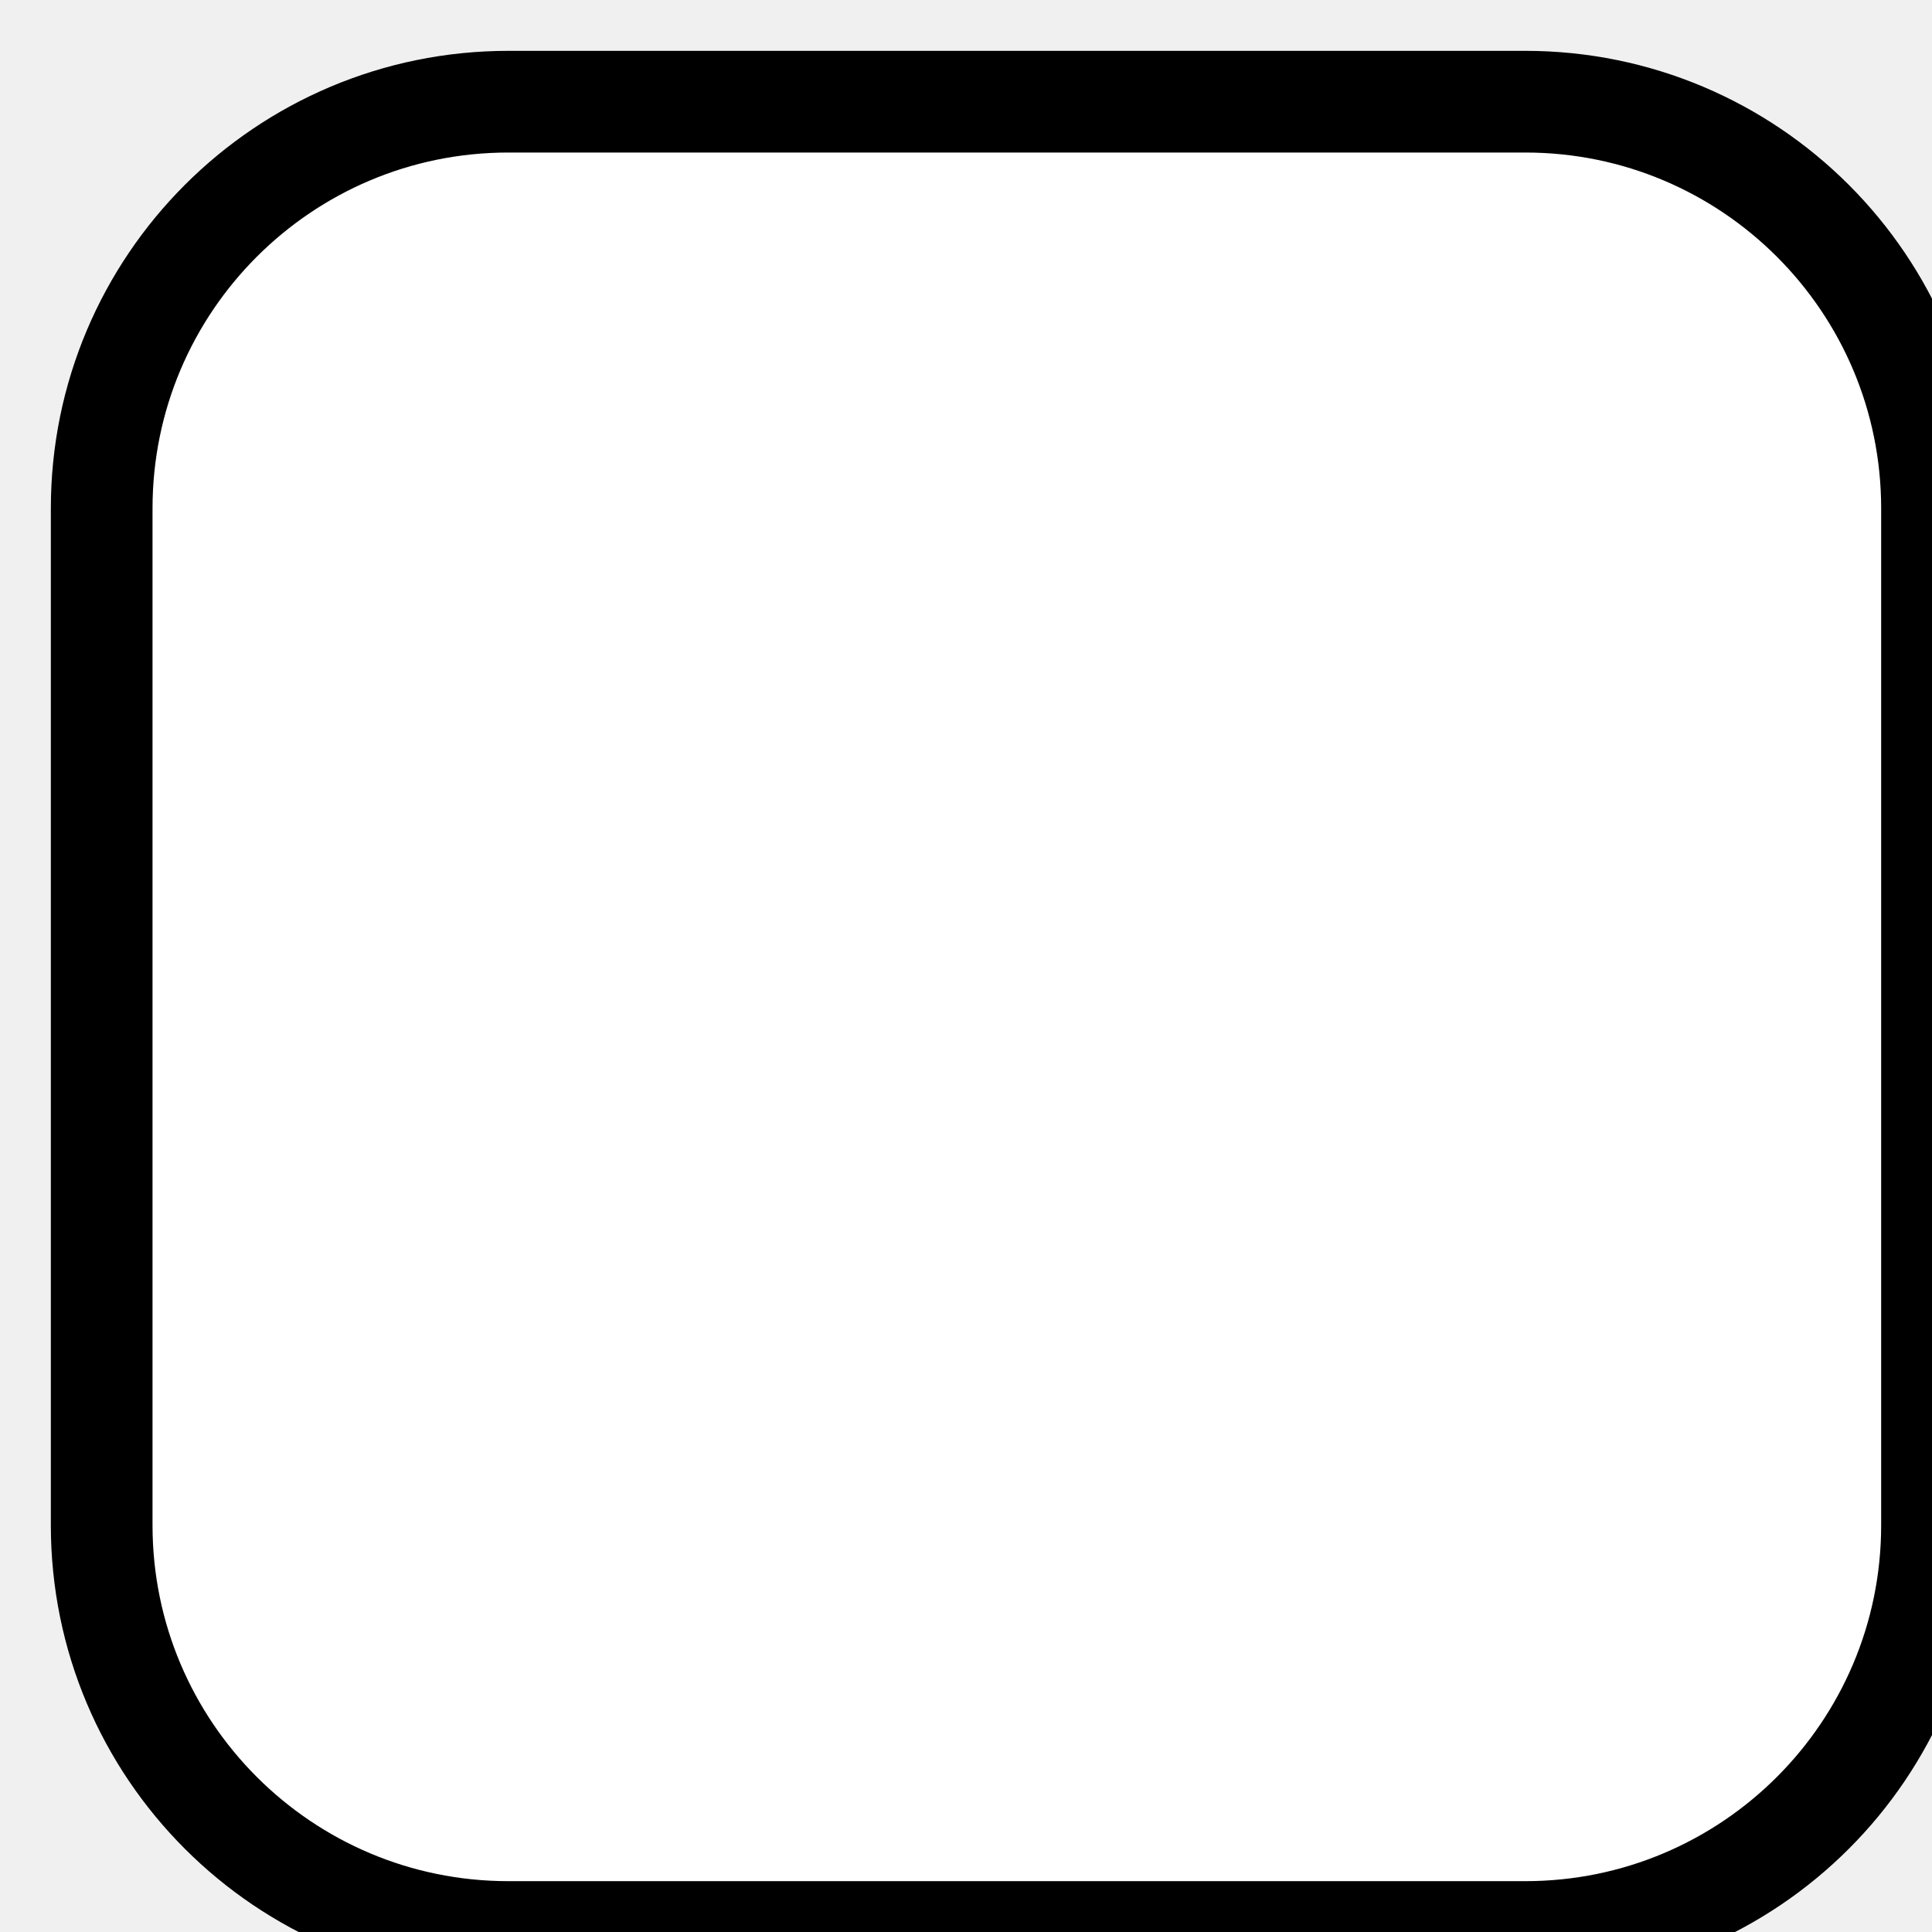
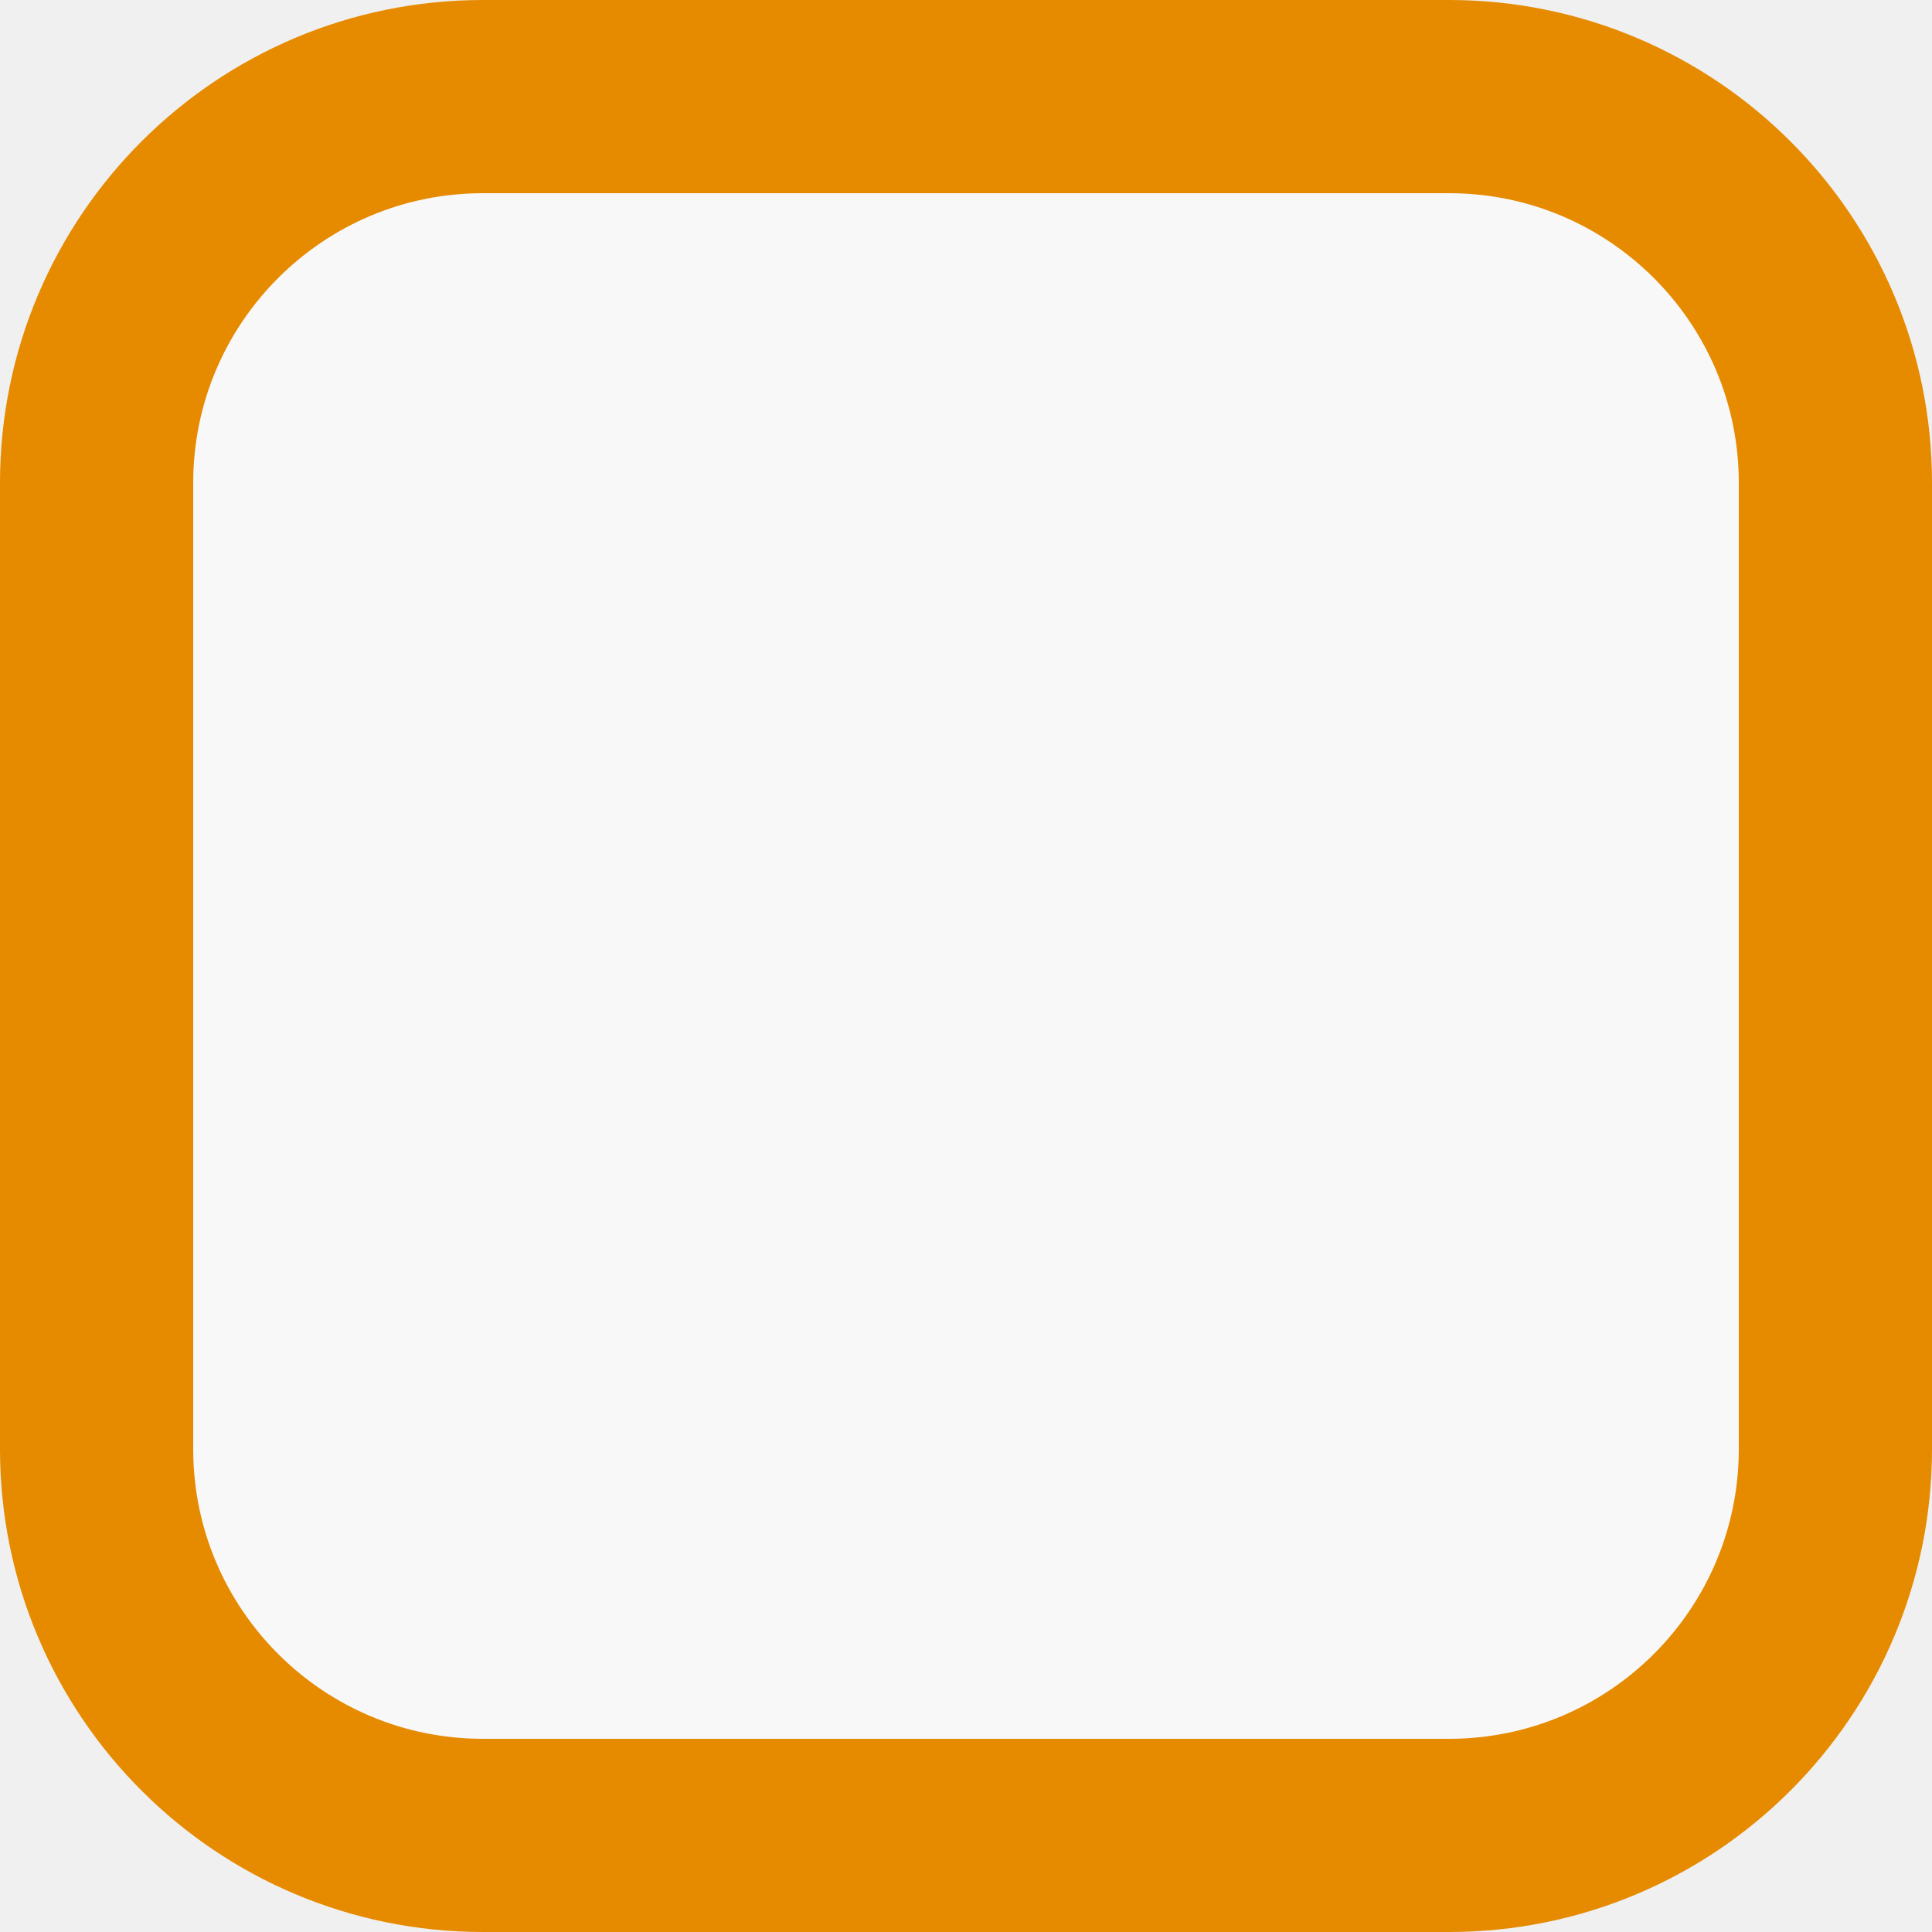
<svg xmlns="http://www.w3.org/2000/svg" width="100%" height="100%">
-   <rect x="1" y="1" rx="4" ry="4" width="18" height="18" stroke="#000" stroke-width="1" fill="#fff" />
+   <rect x="1" y="1" rx="4" ry="4" width="18" height="18" stroke="#e68a00" stroke-width="2" fill="rgba(255, 255, 255, 0.5)" />
</svg>
